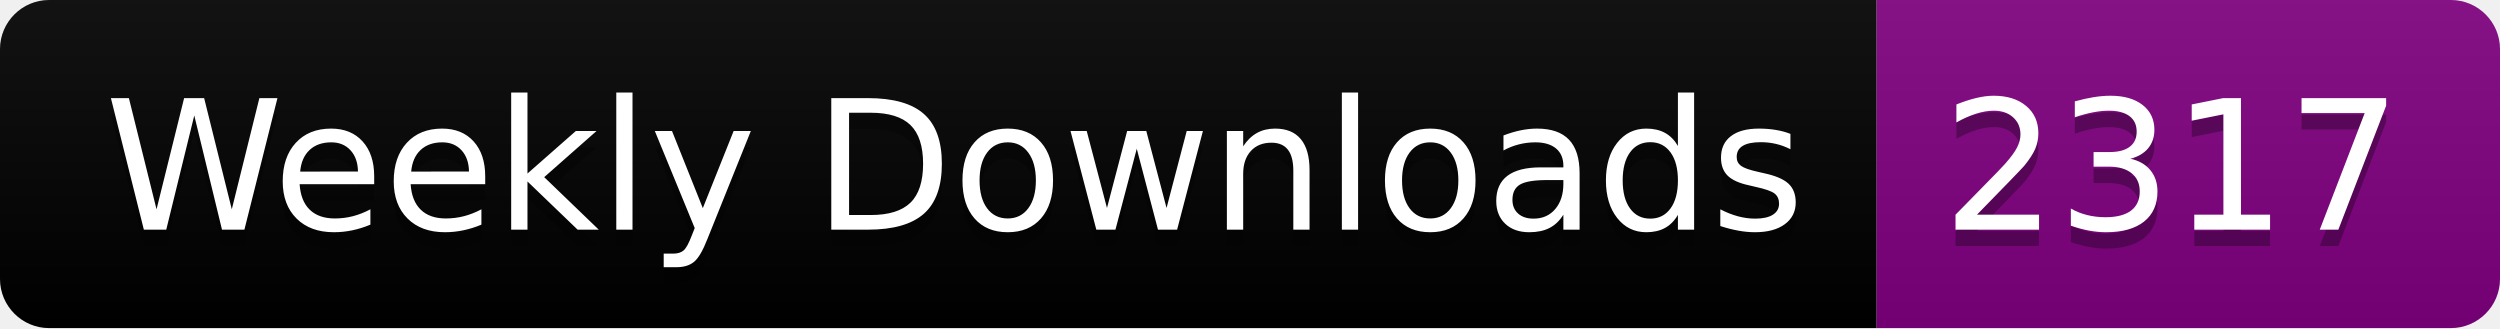
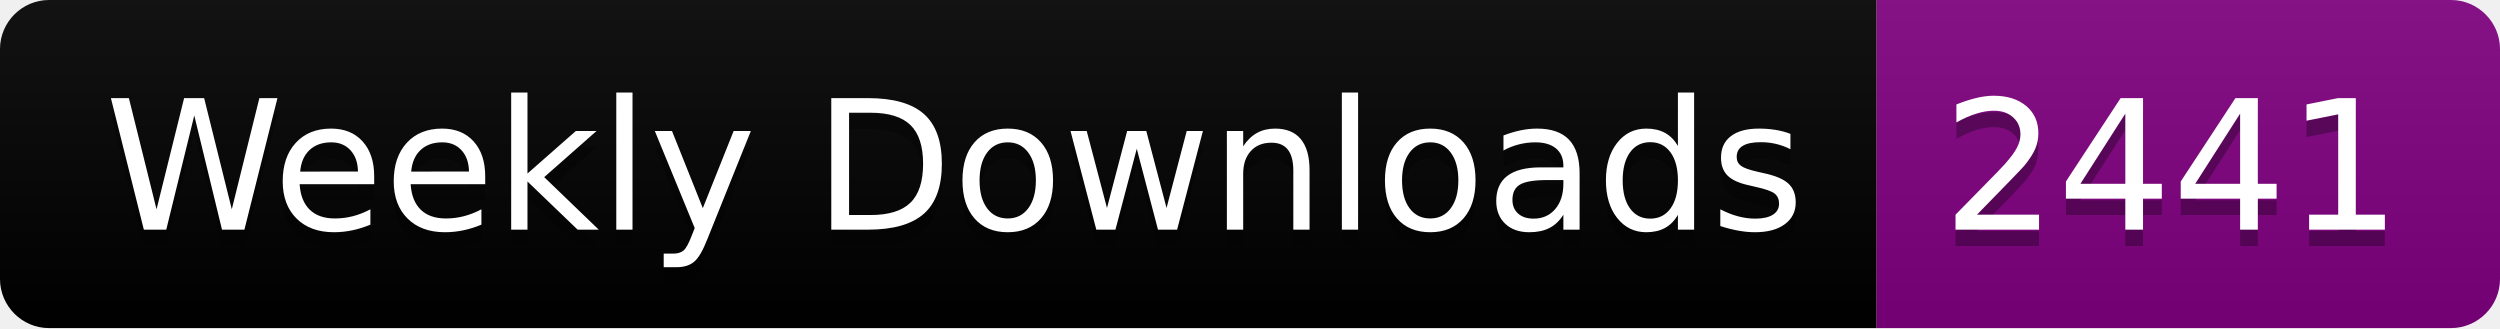
<svg xmlns="http://www.w3.org/2000/svg" width="152.4" height="20">
  <linearGradient id="smooth" x2="0" y2="100%">
    <stop offset="0" stop-color="#bbb" stop-opacity=".1" />
    <stop offset="1" stop-opacity=".1" />
  </linearGradient>
  <clipPath id="round">
    <rect width="152.4" height="20" rx="3" fill="#fff" />
  </clipPath>
  <g clip-path="url(#round)">
    <rect width="114.4" height="20" fill="black" />
    <rect x="114.4" width="38.0" height="20" fill="purple" />
    <rect width="152.4" height="20" fill="url(#smooth)" />
  </g>
  <g fill="#fff" text-anchor="middle" font-family="DejaVu Sans,Verdana,Geneva,sans-serif" font-size="110">
    <text x="582.0" y="150" fill="#010101" fill-opacity=".3" transform="scale(0.1)" textLength="1044.0" lengthAdjust="spacing">Weekly Downloads</text>
    <text x="582.0" y="140" transform="scale(0.1)" textLength="1044.0" lengthAdjust="spacing">Weekly Downloads</text>
-     <text x="1324.0" y="150" fill="#010101" fill-opacity=".3" transform="scale(0.1)" textLength="280.0" lengthAdjust="spacing">2317</text>
-     <text x="1324.0" y="140" transform="scale(0.1)" textLength="280.0" lengthAdjust="spacing">2317</text>
+     <text x="1324.0" y="150" fill="#010101" fill-opacity=".3" transform="scale(0.1)" textLength="280.0" lengthAdjust="spacing">2441</text>
+     <text x="1324.0" y="140" transform="scale(0.1)" textLength="280.0" lengthAdjust="spacing">2441</text>
  </g>
</svg>
